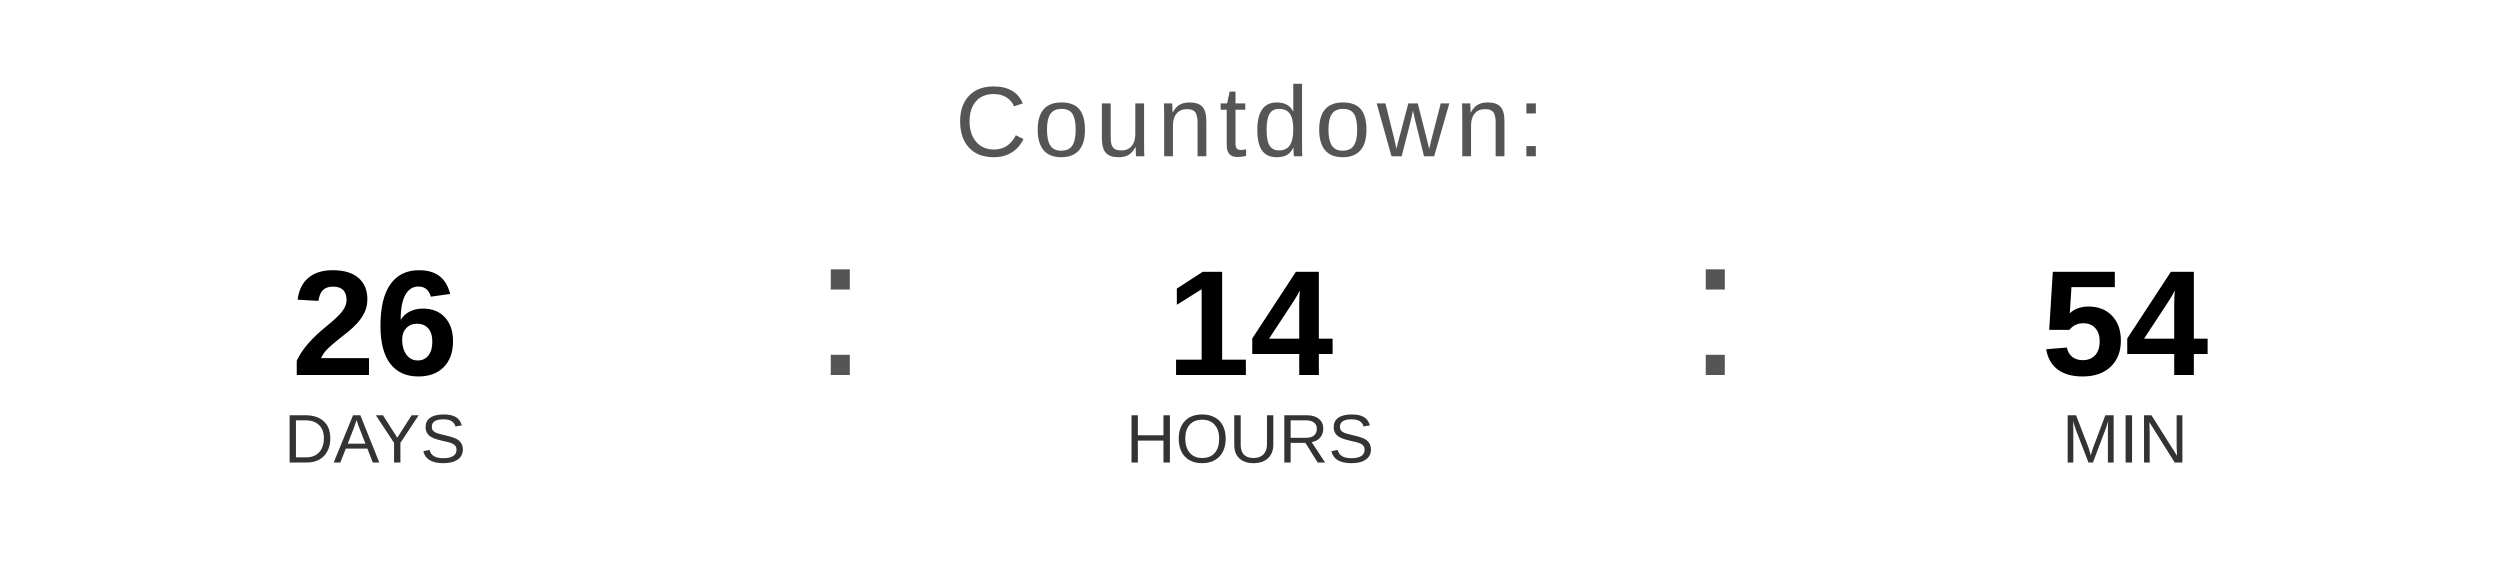
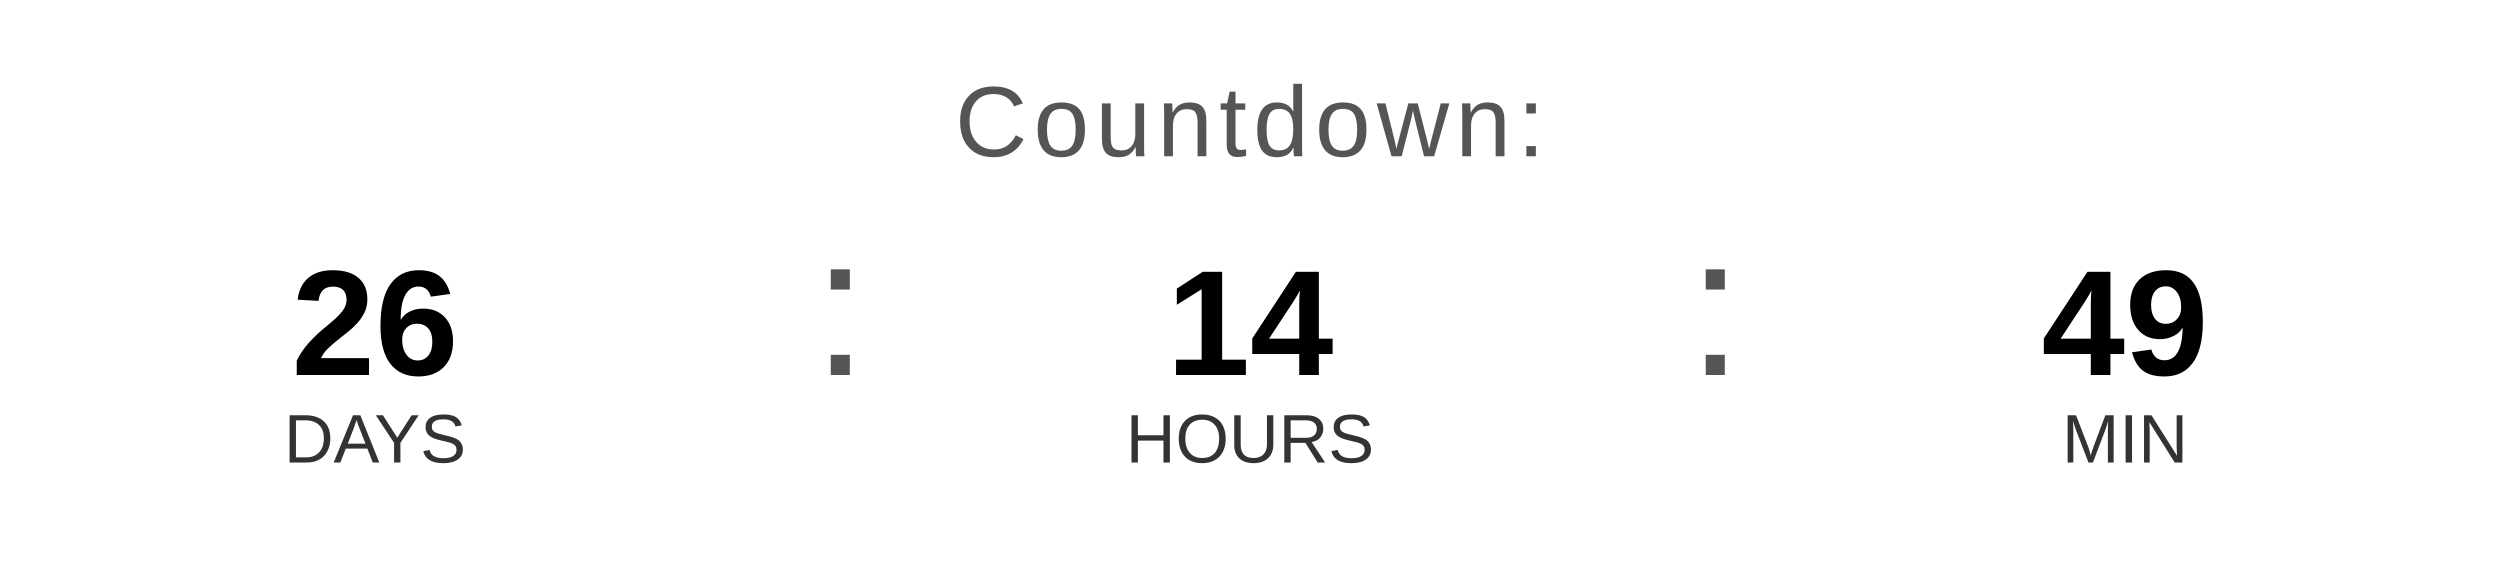
<svg xmlns="http://www.w3.org/2000/svg" width="400" height="90" viewBox="0 0 400 90">
  <text x="200" y="25" font-family="Arial, Helvetica, sans-serif" font-size="16" fill="#555555" text-anchor="middle" letter-spacing="1">
    Countdown:
  </text>
  <text x="60" y="60" font-family="Arial, Helvetica, sans-serif" font-size="24" font-weight="bold" fill="#000000" text-anchor="middle">26</text>
  <text x="60" y="74" font-family="Arial, Helvetica, sans-serif" font-size="11" fill="#333333" text-anchor="middle">DAYS</text>
  <text x="130" y="60" font-family="Arial, sans-serif" font-size="32" fill="#555555">:</text>
  <text x="200" y="60" font-family="Arial, Helvetica, sans-serif" font-size="24" font-weight="bold" fill="#000000" text-anchor="middle">14</text>
  <text x="200" y="74" font-family="Arial, Helvetica, sans-serif" font-size="11" fill="#333333" text-anchor="middle">HOURS</text>
  <text x="270" y="60" font-family="Arial, sans-serif" font-size="32" fill="#555555">:</text>
-   <text x="340" y="60" font-family="Arial, Helvetica, sans-serif" font-size="24" font-weight="bold" fill="#000000" text-anchor="middle">54</text>
+   <text x="340" y="60" font-family="Arial, Helvetica, sans-serif" font-size="24" font-weight="bold" fill="#000000" text-anchor="middle">49</text>
  <text x="340" y="74" font-family="Arial, Helvetica, sans-serif" font-size="11" fill="#333333" text-anchor="middle">MIN</text>
</svg>
